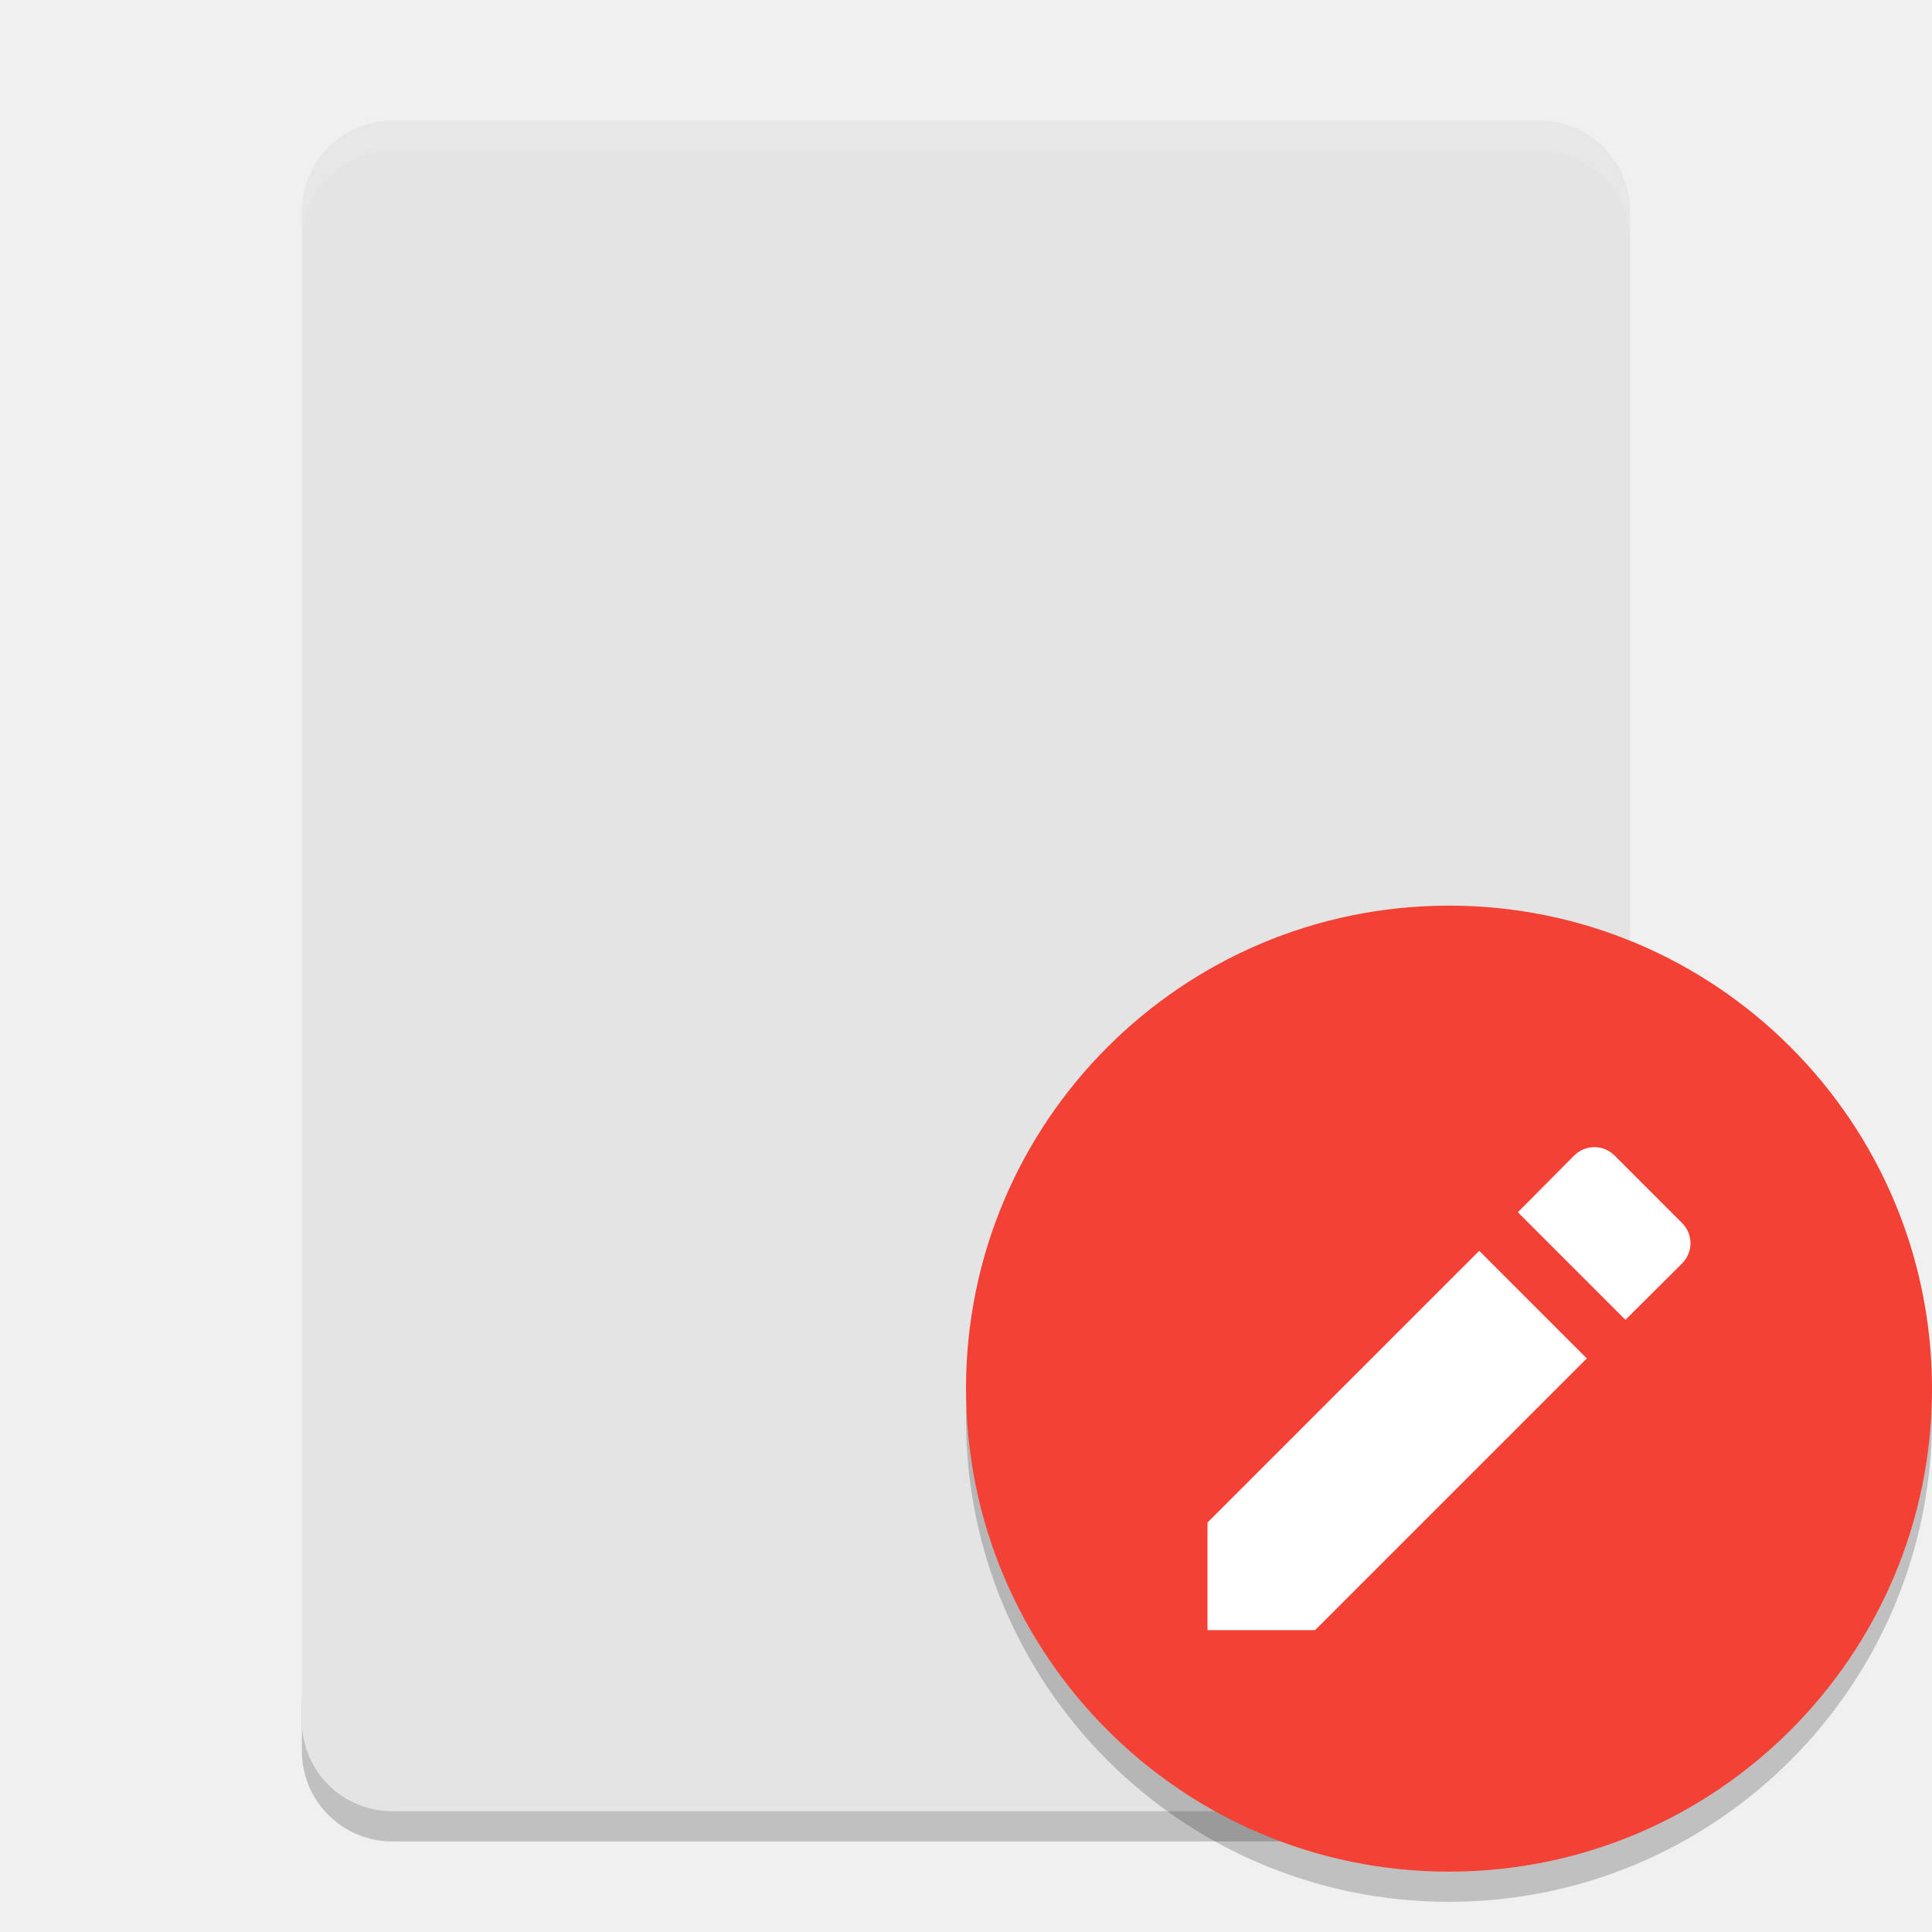
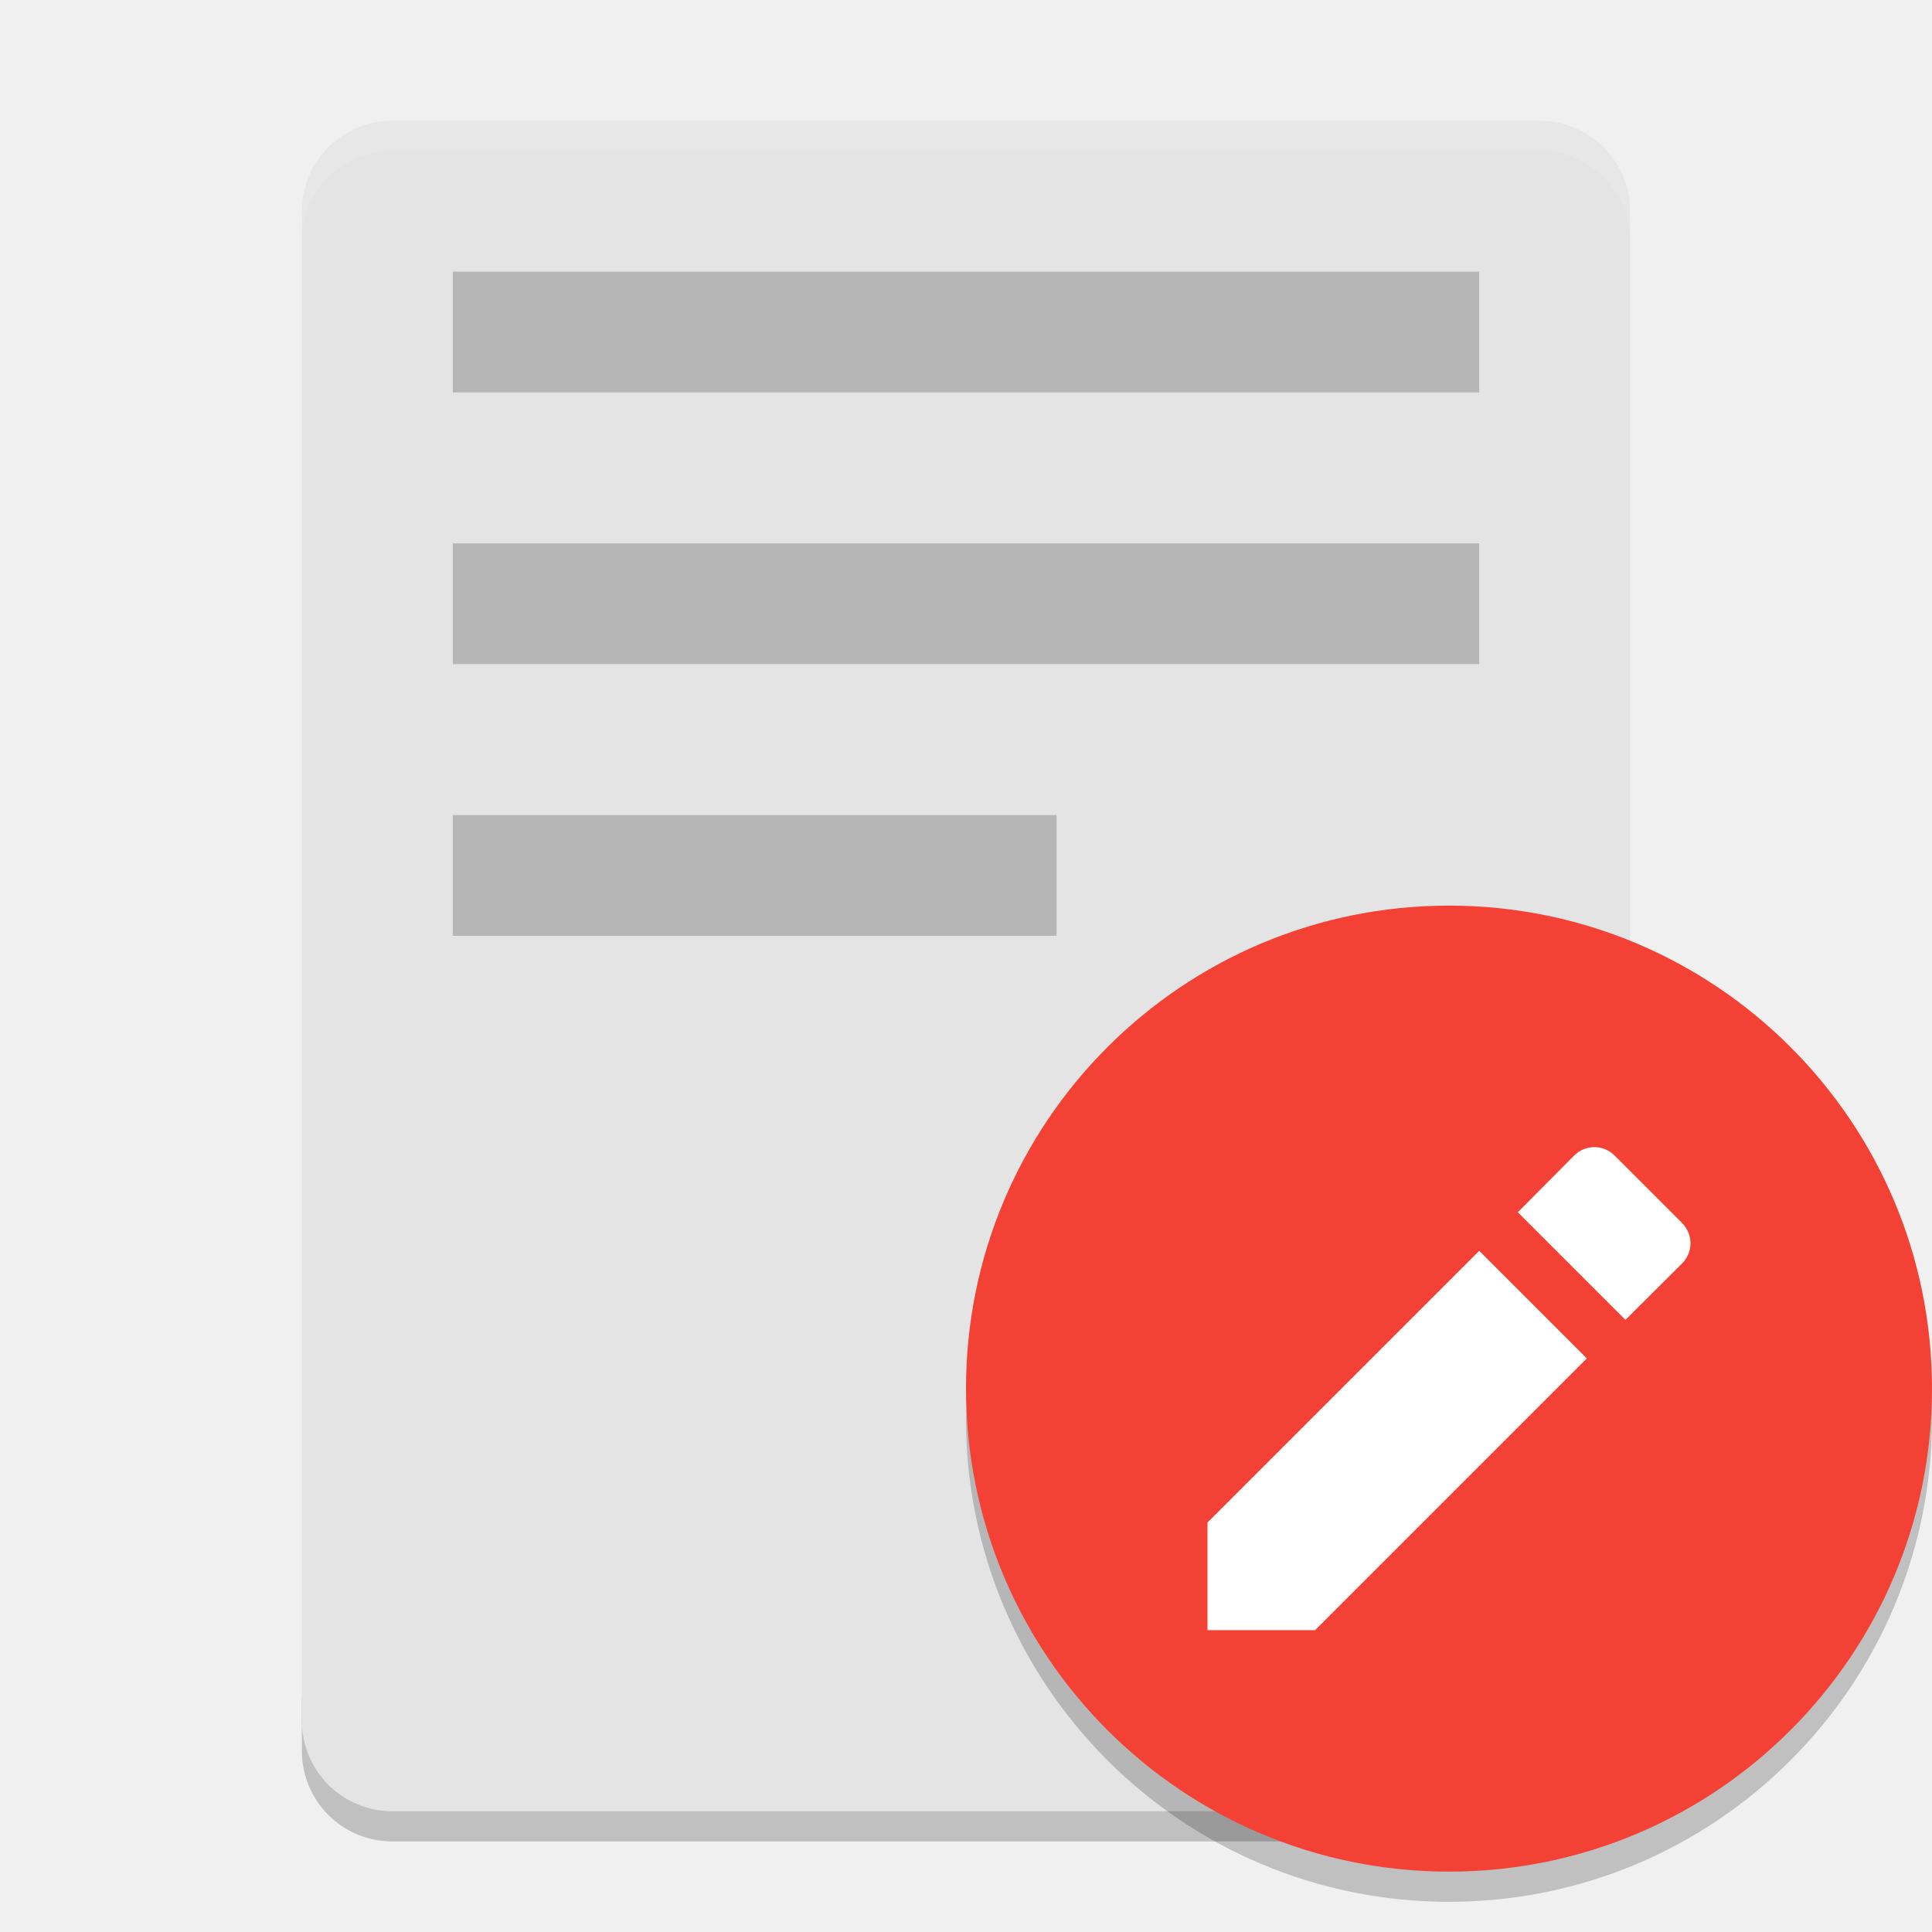
<svg xmlns="http://www.w3.org/2000/svg" width="64" height="64" version="1">
  <path style="opacity:0.2" d="m 10,56 0,2 c 0,1.662 1.338,3 3,3 l 38,0 c 1.662,0 3,-1.338 3,-3 l 0,-2 c 0,1.662 -1.338,3 -3,3 l -38,0 c -1.662,0 -3,-1.338 -3,-3 z" />
  <path style="fill:#e4e4e4" d="M 54,57 54,7 C 54,5.338 52.662,4 51,4 L 13,4 c -1.662,0 -3,1.338 -3,3 l 0,50 c 0,1.662 1.338,3 3,3 l 38,0 c 1.662,0 3,-1.338 3,-3 z" />
  <path style="opacity:0.1;fill:#ffffff" d="M 13 4 C 11.338 4 10 5.338 10 7 L 10 8 C 10 6.338 11.338 5 13 5 L 51 5 C 52.662 5 54 6.338 54 8 L 54 7 C 54 5.338 52.662 4 51 4 L 13 4 z" />
  <path style="opacity:0.2;fill-rule:evenodd" d="M 63.958,45.848 A 16,16 0 0 1 48,61 16,16 0 0 1 32.042,46.152 16,16 0 0 0 32,47 16,16 0 0 0 48,63 16,16 0 0 0 64,47 16,16 0 0 0 63.957,45.848 Z" />
  <g transform="matrix(2,0,0,2,6,0)">
    <circle style="fill:#f34235" cx="21" cy="23" r="8" />
  </g>
  <path style="fill:#ffffff" d="m 40,50.436 0,3.564 3.564,0 9.001,-9.001 -3.564,-3.564 z m 15.717,-8.578 c 0.377,-0.377 0.377,-0.971 0,-1.348 l -2.227,-2.227 c -0.377,-0.377 -0.971,-0.377 -1.348,0 l -1.862,1.874 3.564,3.564 z" />
+   <rect style="opacity:0.2" width="34" height="4" x="15" y="9" />
+   <rect style="opacity:0.2" width="34" height="4" x="15" y="18" />
+   <rect style="opacity:0.2" width="20" height="4" x="15" y="27" />
</svg>
